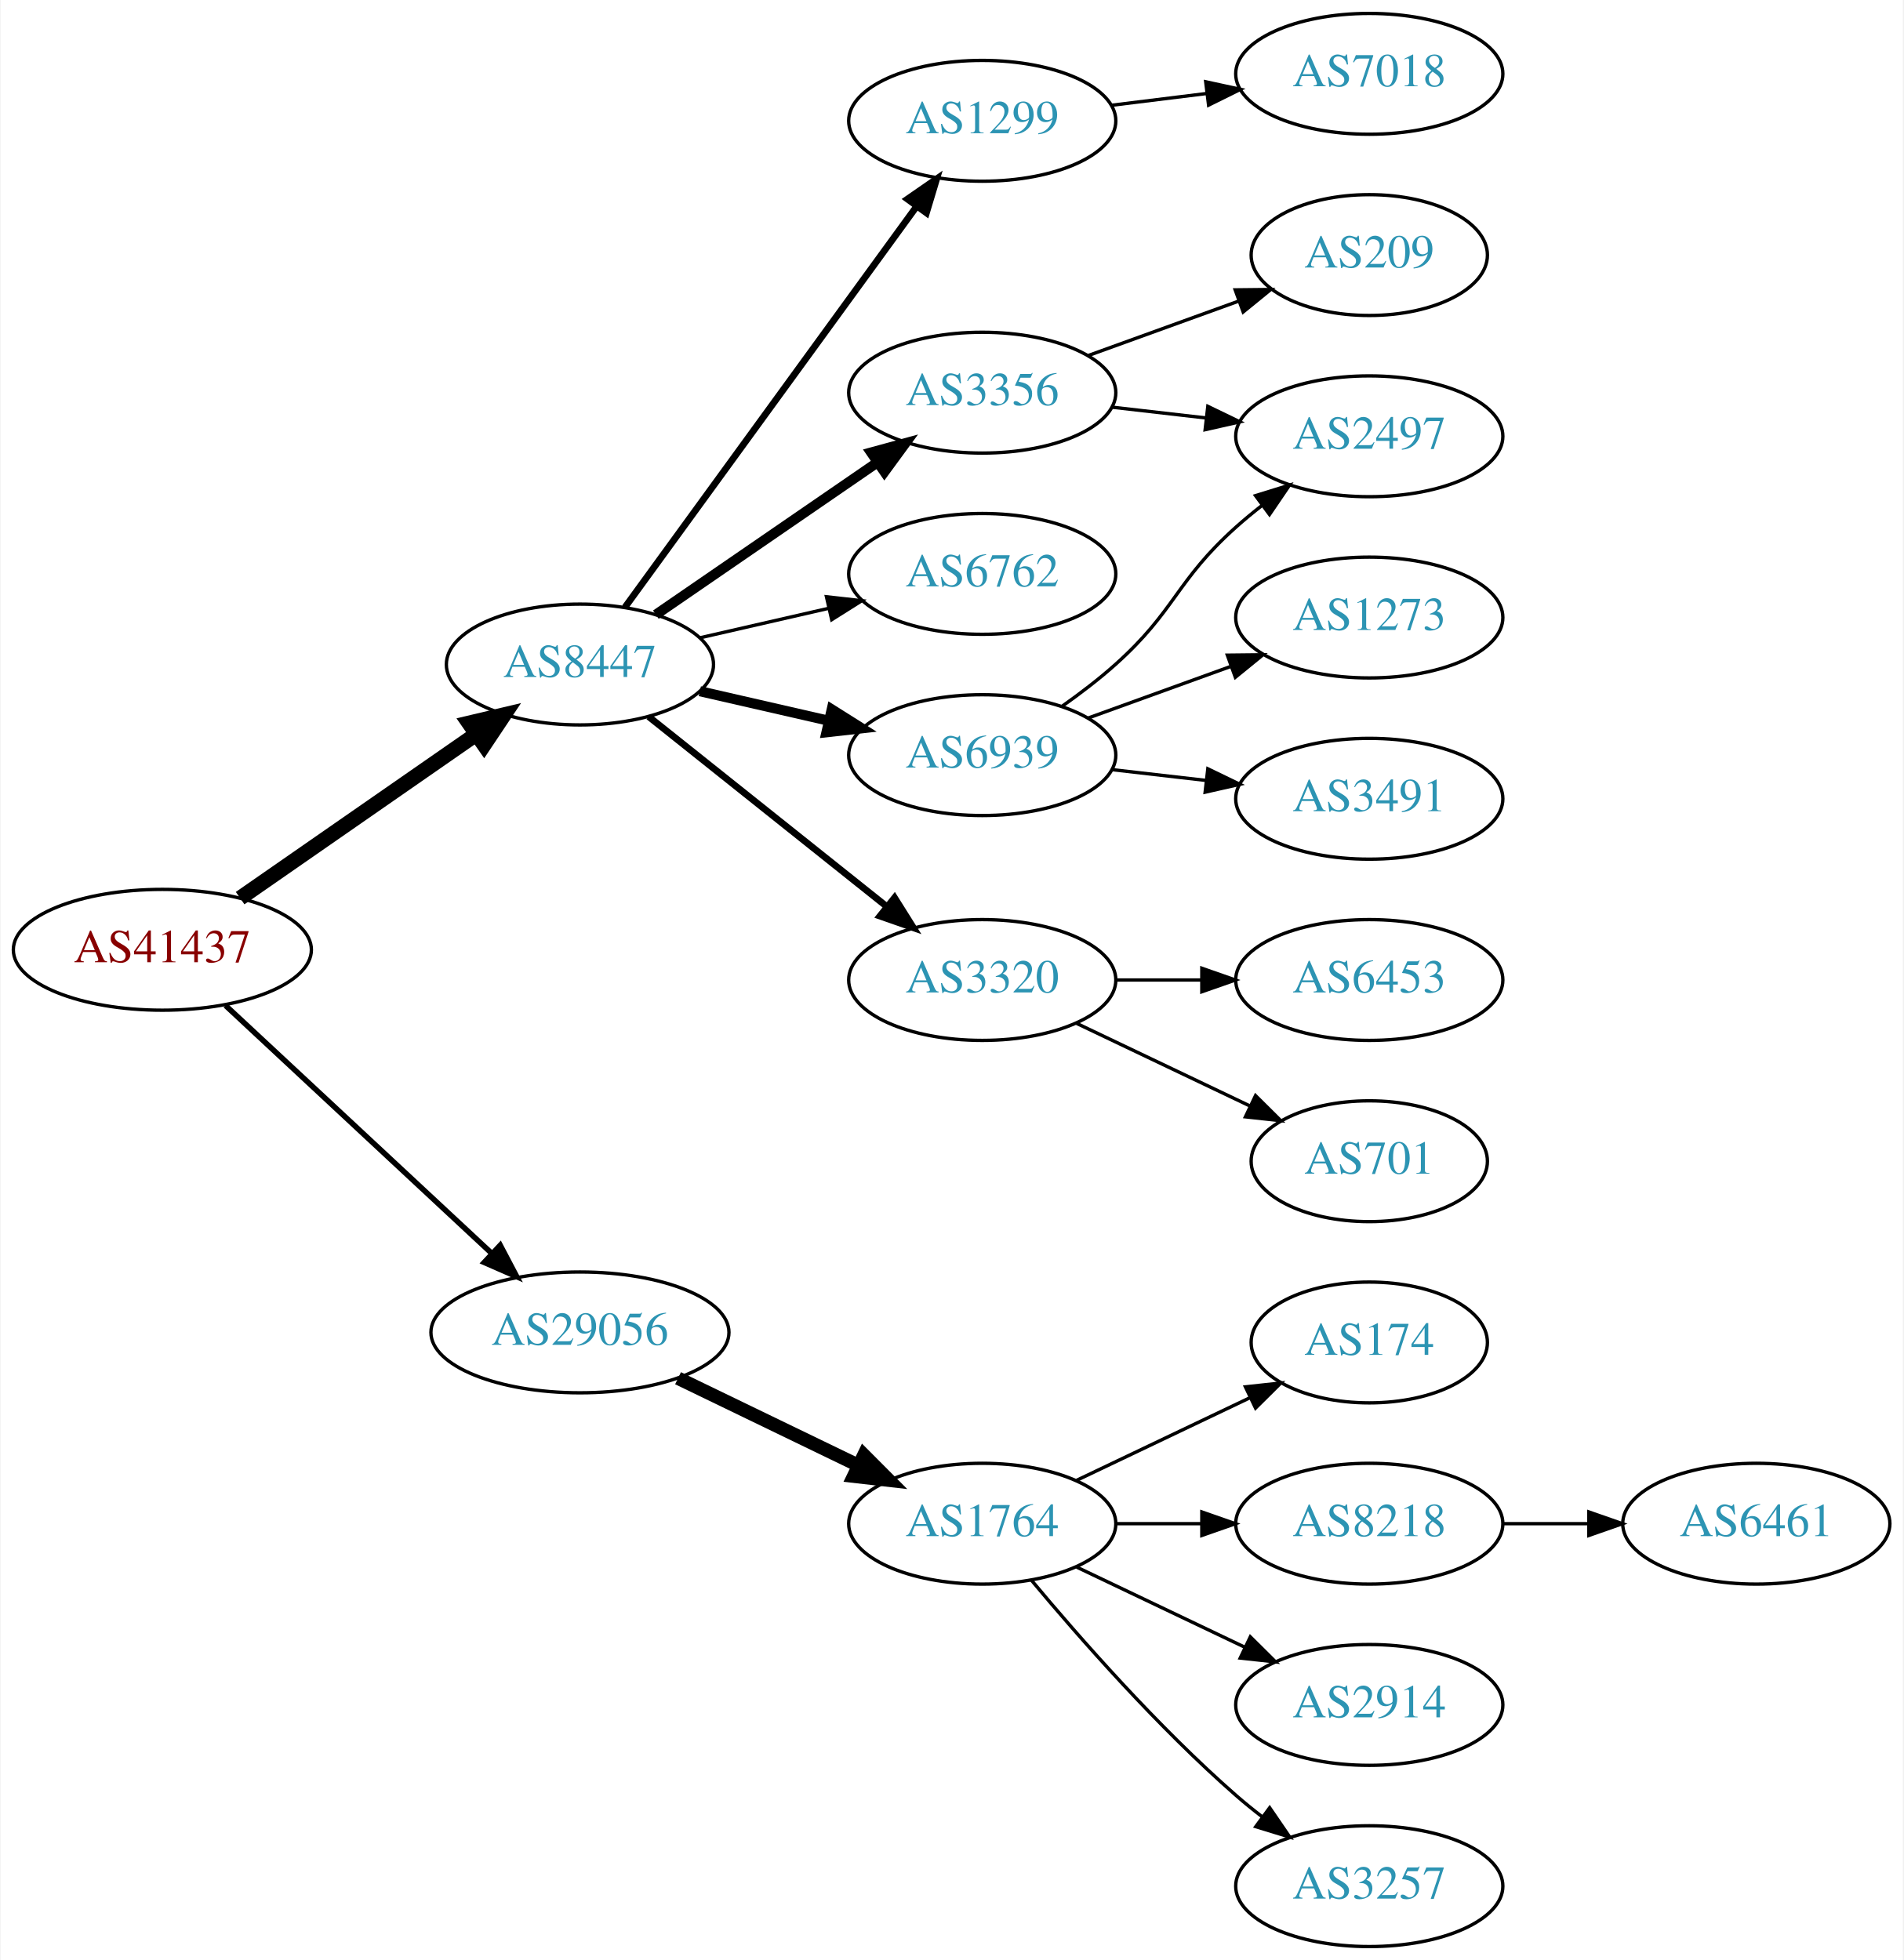
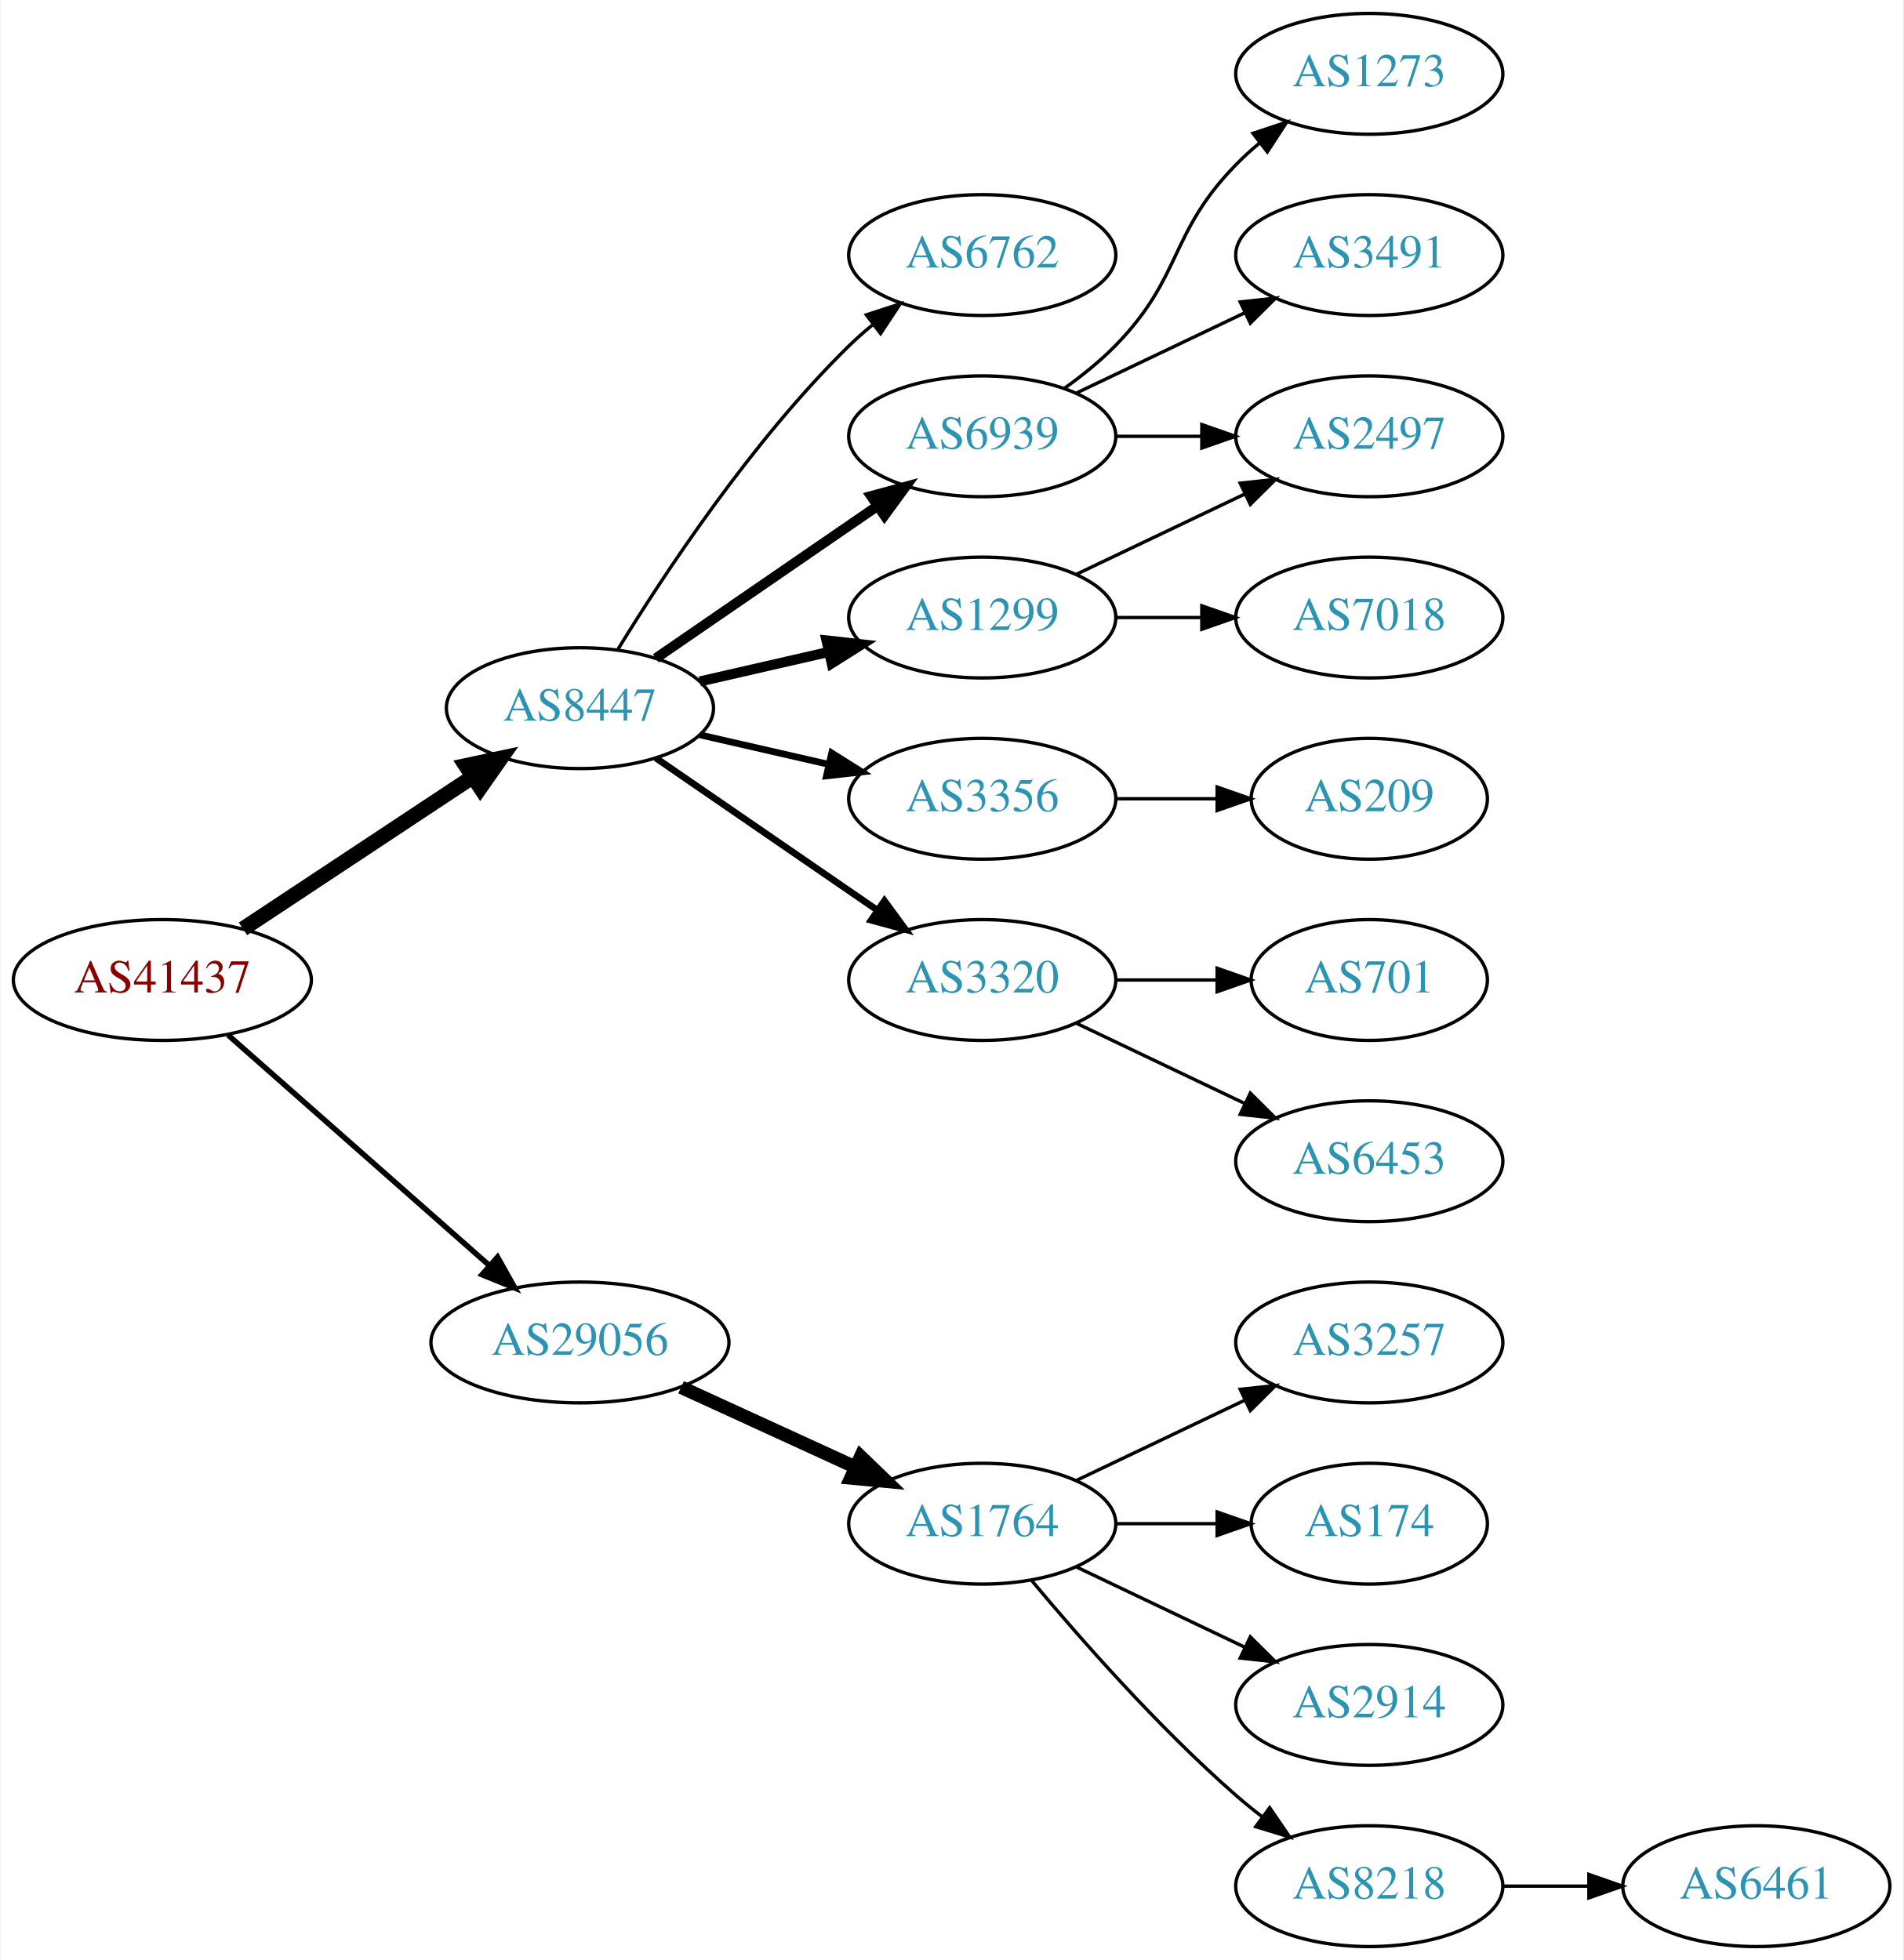
<svg xmlns="http://www.w3.org/2000/svg" xmlns:xlink="http://www.w3.org/1999/xlink" width="567pt" height="584pt" viewBox="0.00 0.00 566.66 584.00">
  <g id="graph0" class="graph" transform="scale(1 1) rotate(0) translate(4 580)">
    <polygon fill="white" stroke="none" points="-4,4 -4,-580 562.663,-580 562.663,4 -4,4" />
    <g id="node1" class="node">
      <g id="a_node1">
        <a xlink:href="/asn/41437" xlink:title="AS41437 ~ KNAPP AG [AT]">
-           <ellipse fill="#ffffff" stroke="black" cx="44.196" cy="-297" rx="44.393" ry="18" />
-           <text text-anchor="middle" x="44.196" y="-293.3" font-family="Times,serif" font-size="14.00" fill="#880000">AS41437</text>
+           <ellipse fill="#ffffff" stroke="black" cx="44.196" cy="-288" rx="44.393" ry="18" />
+           <text text-anchor="middle" x="44.196" y="-284.3" font-family="Times,serif" font-size="14.00" fill="#880000">AS41437</text>
        </a>
      </g>
    </g>
    <g id="node2" class="node">
      <g id="a_node2">
        <a xlink:href="/asn/8447" xlink:title="AS8447 ~ A1 Telekom Austria AG [AT]">
-           <ellipse fill="#ffffff" stroke="black" cx="168.588" cy="-382" rx="39.794" ry="18" />
-           <text text-anchor="middle" x="168.588" y="-378.3" font-family="Times,serif" font-size="14.00" fill="#2c94b3">AS8447</text>
+           <ellipse fill="#ffffff" stroke="black" cx="168.588" cy="-369" rx="39.794" ry="18" />
+           <text text-anchor="middle" x="168.588" y="-365.3" font-family="Times,serif" font-size="14.00" fill="#2c94b3">AS8447</text>
        </a>
      </g>
    </g>
    <g id="edge1" class="edge">
-       <path fill="none" stroke="black" stroke-width="4.5" d="M67.36,-312.393C87.064,-326.077 116.033,-346.196 137.766,-361.289" />
-       <polygon fill="black" stroke="black" stroke-width="4.5" points="135.54,-364.537 146,-367.007 140.032,-358.069 135.54,-364.537" />
+       <path fill="none" stroke="black" stroke-width="4.5" d="M68.217,-303.235C87.571,-316.044 115.406,-334.466 136.696,-348.555" />
+       <polygon fill="black" stroke="black" stroke-width="4.5" points="134.572,-351.871 145.084,-354.107 138.918,-345.304 134.572,-351.871" />
    </g>
    <g id="node3" class="node">
      <g id="a_node3">
        <a xlink:href="/asn/29056" xlink:title="AS29056 ~ Citycom Telekommunikation GmbH [AT]">
-           <ellipse fill="#ffffff" stroke="black" cx="168.588" cy="-183" rx="44.393" ry="18" />
-           <text text-anchor="middle" x="168.588" y="-179.3" font-family="Times,serif" font-size="14.00" fill="#2c94b3">AS29056</text>
+           <ellipse fill="#ffffff" stroke="black" cx="168.588" cy="-180" rx="44.393" ry="18" />
+           <text text-anchor="middle" x="168.588" y="-176.3" font-family="Times,serif" font-size="14.00" fill="#2c94b3">AS29056</text>
        </a>
      </g>
    </g>
    <g id="edge2" class="edge">
-       <path fill="none" stroke="black" stroke-width="1.636" d="M62.993,-280.423C83.841,-261.005 118.534,-228.691 142.202,-206.646" />
-       <polygon fill="black" stroke="black" stroke-width="1.636" points="144.838,-208.973 149.77,-199.597 140.067,-203.851 144.838,-208.973" />
+       <path fill="none" stroke="black" stroke-width="1.636" d="M63.785,-271.597C84.482,-253.333 118.089,-223.678 141.434,-203.079" />
+       <polygon fill="black" stroke="black" stroke-width="1.636" points="144.043,-205.444 149.226,-196.203 139.412,-200.195 144.043,-205.444" />
    </g>
    <g id="node4" class="node">
      <g id="a_node4">
-         <a xlink:href="/asn/1299" xlink:title="AS1299 ~ Telia Carrier [EU]">
-           <ellipse fill="#ffffff" stroke="black" cx="288.431" cy="-544" rx="39.794" ry="18" />
-           <text text-anchor="middle" x="288.431" y="-540.3" font-family="Times,serif" font-size="14.00" fill="#2c94b3">AS1299</text>
+         <a xlink:href="/asn/6939" xlink:title="AS6939 ~ Hurricane Electric LLC [US]">
+           <ellipse fill="#ffffff" stroke="black" cx="288.431" cy="-450" rx="39.794" ry="18" />
+           <text text-anchor="middle" x="288.431" y="-446.3" font-family="Times,serif" font-size="14.00" fill="#2c94b3">AS6939</text>
        </a>
      </g>
    </g>
    <g id="edge3" class="edge">
-       <path fill="none" stroke="black" stroke-width="2" d="M181.977,-399.031C202.699,-427.517 244.502,-484.985 268.79,-518.374" />
-       <polygon fill="black" stroke="black" stroke-width="2" points="266.141,-520.682 274.854,-526.71 271.801,-516.564 266.141,-520.682" />
+       <path fill="none" stroke="black" stroke-width="3" d="M191.202,-383.857C209.691,-396.565 236.505,-414.995 257.134,-429.175" />
+       <polygon fill="black" stroke="black" stroke-width="3" points="255.331,-432.183 265.555,-434.963 259.296,-426.414 255.331,-432.183" />
    </g>
    <g id="node5" class="node">
      <g id="a_node5">
        <a xlink:href="/asn/3356" xlink:title="AS3356 ~ Level 3 Parent, LLC [US]">
-           <ellipse fill="#ffffff" stroke="black" cx="288.431" cy="-463" rx="39.794" ry="18" />
-           <text text-anchor="middle" x="288.431" y="-459.3" font-family="Times,serif" font-size="14.00" fill="#2c94b3">AS3356</text>
+           <ellipse fill="#ffffff" stroke="black" cx="288.431" cy="-342" rx="39.794" ry="18" />
+           <text text-anchor="middle" x="288.431" y="-338.3" font-family="Times,serif" font-size="14.00" fill="#2c94b3">AS3356</text>
        </a>
      </g>
    </g>
    <g id="edge4" class="edge">
-       <path fill="none" stroke="black" stroke-width="3" d="M191.202,-396.857C209.691,-409.565 236.505,-427.995 257.134,-442.175" />
-       <polygon fill="black" stroke="black" stroke-width="3" points="255.331,-445.183 265.555,-447.963 259.296,-439.414 255.331,-445.183" />
+       <path fill="none" stroke="black" stroke-width="2" d="M204.308,-361.045C216.307,-358.296 229.928,-355.175 242.621,-352.267" />
+       <polygon fill="black" stroke="black" stroke-width="2" points="243.587,-355.636 252.552,-349.991 242.023,-348.813 243.587,-355.636" />
    </g>
    <g id="node6" class="node">
      <g id="a_node6">
-         <a xlink:href="/asn/6762" xlink:title="AS6762 ~ TELECOM ITALIA SPARKLE S.p.A. [IT]">
-           <ellipse fill="#ffffff" stroke="black" cx="288.431" cy="-409" rx="39.794" ry="18" />
-           <text text-anchor="middle" x="288.431" y="-405.3" font-family="Times,serif" font-size="14.00" fill="#2c94b3">AS6762</text>
+         <a xlink:href="/asn/1299" xlink:title="AS1299 ~ Telia Carrier [EU]">
+           <ellipse fill="#ffffff" stroke="black" cx="288.431" cy="-396" rx="39.794" ry="18" />
+           <text text-anchor="middle" x="288.431" y="-392.3" font-family="Times,serif" font-size="14.00" fill="#2c94b3">AS1299</text>
        </a>
      </g>
    </g>
    <g id="edge5" class="edge">
-       <path fill="none" stroke="black" d="M204.308,-389.955C216.307,-392.704 229.928,-395.825 242.621,-398.733" />
-       <polygon fill="black" stroke="black" points="242.023,-402.187 252.552,-401.009 243.587,-395.364 242.023,-402.187" />
+       <path fill="none" stroke="black" stroke-width="3" d="M204.308,-376.955C216.307,-379.704 229.928,-382.825 242.621,-385.733" />
+       <polygon fill="black" stroke="black" stroke-width="3" points="242.023,-389.187 252.552,-388.009 243.587,-382.364 242.023,-389.187" />
    </g>
    <g id="node7" class="node">
      <g id="a_node7">
-         <a xlink:href="/asn/6939" xlink:title="AS6939 ~ Hurricane Electric LLC [US]">
-           <ellipse fill="#ffffff" stroke="black" cx="288.431" cy="-355" rx="39.794" ry="18" />
-           <text text-anchor="middle" x="288.431" y="-351.3" font-family="Times,serif" font-size="14.00" fill="#2c94b3">AS6939</text>
-         </a>
-       </g>
-     </g>
-     <g id="edge6" class="edge">
-       <path fill="none" stroke="black" stroke-width="3" d="M204.308,-374.045C216.307,-371.296 229.928,-368.175 242.621,-365.267" />
-       <polygon fill="black" stroke="black" stroke-width="3" points="243.587,-368.636 252.552,-362.991 242.023,-361.813 243.587,-368.636" />
-     </g>
-     <g id="node8" class="node">
-       <g id="a_node8">
        <a xlink:href="/asn/3320" xlink:title="AS3320 ~ DTAG [DE]">
          <ellipse fill="#ffffff" stroke="black" cx="288.431" cy="-288" rx="39.794" ry="18" />
          <text text-anchor="middle" x="288.431" y="-284.3" font-family="Times,serif" font-size="14.00" fill="#2c94b3">AS3320</text>
        </a>
      </g>
    </g>
+     <g id="edge6" class="edge">
+       <path fill="none" stroke="black" stroke-width="2" d="M191.202,-354.143C209.691,-341.435 236.505,-323.005 257.134,-308.825" />
+       <polygon fill="black" stroke="black" stroke-width="2" points="259.296,-311.586 265.555,-303.037 255.331,-305.817 259.296,-311.586" />
+     </g>
+     <g id="node8" class="node">
+       <g id="a_node8">
+         <a xlink:href="/asn/6762" xlink:title="AS6762 ~ TELECOM ITALIA SPARKLE S.p.A. [IT]">
+           <ellipse fill="#ffffff" stroke="black" cx="288.431" cy="-504" rx="39.794" ry="18" />
+           <text text-anchor="middle" x="288.431" y="-500.3" font-family="Times,serif" font-size="14.00" fill="#2c94b3">AS6762</text>
+         </a>
+       </g>
+     </g>
    <g id="edge7" class="edge">
-       <path fill="none" stroke="black" stroke-width="2" d="M189.048,-366.478C208.408,-351.034 238.29,-327.198 260.043,-309.847" />
-       <polygon fill="black" stroke="black" stroke-width="2" points="262.308,-312.517 267.943,-303.545 257.942,-307.045 262.308,-312.517" />
+       <path fill="none" stroke="black" d="M179.854,-386.44C193.662,-408.991 219.851,-448.722 248.784,-477 250.924,-479.092 253.242,-481.137 255.642,-483.106" />
+       <polygon fill="black" stroke="black" points="253.908,-486.185 263.983,-489.464 258.152,-480.618 253.908,-486.185" />
    </g>
    <g id="node16" class="node">
      <g id="a_node16">
        <a xlink:href="/asn/1764" xlink:title="AS1764 ~ NEXTLAYER-AS [AT]">
          <ellipse fill="#ffffff" stroke="black" cx="288.431" cy="-126" rx="39.794" ry="18" />
          <text text-anchor="middle" x="288.431" y="-122.3" font-family="Times,serif" font-size="14.00" fill="#2c94b3">AS1764</text>
        </a>
      </g>
    </g>
    <g id="edge16" class="edge">
-       <path fill="none" stroke="black" stroke-width="4" d="M197.814,-169.347C213.901,-161.566 234.223,-151.737 251.446,-143.406" />
-       <polygon fill="black" stroke="black" stroke-width="4" points="253.171,-146.459 260.649,-138.954 250.123,-140.158 253.171,-146.459" />
+       <path fill="none" stroke="black" stroke-width="4" d="M198.718,-166.652C214.329,-159.498 233.727,-150.609 250.399,-142.97" />
+       <polygon fill="black" stroke="black" stroke-width="4" points="252.218,-145.986 259.851,-138.638 249.302,-139.622 252.218,-145.986" />
+     </g>
+     <g id="node9" class="node">
+       <g id="a_node9">
+         <a xlink:href="/asn/3491" xlink:title="AS3491 ~ PCCW Global, Inc. [US]">
+           <ellipse fill="#ffffff" stroke="black" cx="403.724" cy="-504" rx="39.794" ry="18" />
+           <text text-anchor="middle" x="403.724" y="-500.3" font-family="Times,serif" font-size="14.00" fill="#2c94b3">AS3491</text>
+         </a>
+       </g>
+     </g>
+     <g id="edge8" class="edge">
+       <path fill="none" stroke="black" d="M316.567,-462.934C331.561,-470.081 350.382,-479.052 366.605,-486.785" />
+       <polygon fill="black" stroke="black" points="365.276,-490.028 375.809,-491.171 368.288,-483.709 365.276,-490.028" />
+     </g>
+     <g id="node10" class="node">
+       <g id="a_node10">
+         <a xlink:href="/asn/1273" xlink:title="AS1273 ~ Vodafone Group PLC [EU]">
+           <ellipse fill="#ffffff" stroke="black" cx="403.724" cy="-558" rx="39.794" ry="18" />
+           <text text-anchor="middle" x="403.724" y="-554.3" font-family="Times,serif" font-size="14.00" fill="#2c94b3">AS1273</text>
+         </a>
+       </g>
+     </g>
+     <g id="edge9" class="edge">
+       <path fill="none" stroke="black" d="M313.025,-464.389C318.281,-468.148 323.613,-472.437 328.077,-477 348.25,-497.617 343.905,-510.383 364.077,-531 366.17,-533.139 368.453,-535.218 370.83,-537.21" />
+       <polygon fill="black" stroke="black" points="369.074,-540.275 379.13,-543.611 373.349,-534.732 369.074,-540.275" />
    </g>
    <g id="node11" class="node">
      <g id="a_node11">
-         <a xlink:href="/asn/7018" xlink:title="AS7018 ~ AT&amp;T Services, Inc. [US]">
-           <ellipse fill="#ffffff" stroke="black" cx="403.724" cy="-558" rx="39.794" ry="18" />
-           <text text-anchor="middle" x="403.724" y="-554.3" font-family="Times,serif" font-size="14.00" fill="#2c94b3">AS7018</text>
-         </a>
-       </g>
-     </g>
-     <g id="edge10" class="edge">
-       <path fill="none" stroke="black" d="M326.841,-548.623C335.929,-549.746 345.766,-550.962 355.251,-552.134" />
-       <polygon fill="black" stroke="black" points="354.999,-555.629 365.353,-553.382 355.857,-548.682 354.999,-555.629" />
-     </g>
-     <g id="node9" class="node">
-       <g id="a_node9">
-         <a xlink:href="/asn/209" xlink:title="AS209 ~ CenturyLink Communications, LLC [US]">
-           <ellipse fill="#ffffff" stroke="black" cx="403.724" cy="-504" rx="35.194" ry="18" />
-           <text text-anchor="middle" x="403.724" y="-500.3" font-family="Times,serif" font-size="14.00" fill="#2c94b3">AS209</text>
-         </a>
-       </g>
-     </g>
-     <g id="edge8" class="edge">
-       <path fill="none" stroke="black" d="M320.09,-474.095C333.827,-479.067 350.167,-484.98 364.676,-490.231" />
-       <polygon fill="black" stroke="black" points="363.78,-493.628 374.374,-493.74 366.162,-487.046 363.78,-493.628" />
-     </g>
-     <g id="node10" class="node">
-       <g id="a_node10">
        <a xlink:href="/asn/2497" xlink:title="AS2497 ~ Internet Initiative Japan Inc. [JP]">
          <ellipse fill="#ffffff" stroke="black" cx="403.724" cy="-450" rx="39.794" ry="18" />
          <text text-anchor="middle" x="403.724" y="-446.3" font-family="Times,serif" font-size="14.00" fill="#2c94b3">AS2497</text>
        </a>
      </g>
    </g>
-     <g id="edge9" class="edge">
-       <path fill="none" stroke="black" d="M327.156,-458.671C336.137,-457.641 345.836,-456.528 355.193,-455.454" />
-       <polygon fill="black" stroke="black" points="355.628,-458.927 365.164,-454.31 354.83,-451.973 355.628,-458.927" />
-     </g>
-     <g id="edge13" class="edge">
-       <path fill="none" stroke="black" d="M312.195,-369.546C317.594,-373.359 323.198,-377.633 328.077,-382 346.147,-398.172 346.007,-406.828 364.077,-423 366.517,-425.183 369.138,-427.344 371.823,-429.435" />
-       <polygon fill="black" stroke="black" points="369.838,-432.32 379.959,-435.454 374.002,-426.693 369.838,-432.32" />
+     <g id="edge10" class="edge">
+       <path fill="none" stroke="black" d="M328.103,-450C336.306,-450 345.07,-450 353.602,-450" />
+       <polygon fill="black" stroke="black" points="353.841,-453.5 363.841,-450 353.841,-446.5 353.841,-453.5" />
    </g>
    <g id="node12" class="node">
      <g id="a_node12">
-         <a xlink:href="/asn/1273" xlink:title="AS1273 ~ Vodafone Group PLC [EU]">
-           <ellipse fill="#ffffff" stroke="black" cx="403.724" cy="-396" rx="39.794" ry="18" />
-           <text text-anchor="middle" x="403.724" y="-392.3" font-family="Times,serif" font-size="14.00" fill="#2c94b3">AS1273</text>
+         <a xlink:href="/asn/209" xlink:title="AS209 ~ CenturyLink Communications, LLC [US]">
+           <ellipse fill="#ffffff" stroke="black" cx="403.724" cy="-342" rx="35.194" ry="18" />
+           <text text-anchor="middle" x="403.724" y="-338.3" font-family="Times,serif" font-size="14.00" fill="#2c94b3">AS209</text>
        </a>
      </g>
    </g>
    <g id="edge11" class="edge">
-       <path fill="none" stroke="black" d="M320.09,-366.095C333.062,-370.79 348.355,-376.324 362.236,-381.348" />
-       <polygon fill="black" stroke="black" points="361.446,-384.784 372.041,-384.896 363.828,-378.202 361.446,-384.784" />
+       <path fill="none" stroke="black" d="M328.103,-342C337.808,-342 348.299,-342 358.262,-342" />
+       <polygon fill="black" stroke="black" points="358.398,-345.5 368.398,-342 358.398,-338.5 358.398,-345.5" />
+     </g>
+     <g id="edge13" class="edge">
+       <path fill="none" stroke="black" d="M316.567,-408.934C331.561,-416.081 350.382,-425.052 366.605,-432.785" />
+       <polygon fill="black" stroke="black" points="365.276,-436.028 375.809,-437.171 368.288,-429.709 365.276,-436.028" />
    </g>
    <g id="node13" class="node">
      <g id="a_node13">
-         <a xlink:href="/asn/3491" xlink:title="AS3491 ~ PCCW Global, Inc. [US]">
-           <ellipse fill="#ffffff" stroke="black" cx="403.724" cy="-342" rx="39.794" ry="18" />
-           <text text-anchor="middle" x="403.724" y="-338.3" font-family="Times,serif" font-size="14.00" fill="#2c94b3">AS3491</text>
+         <a xlink:href="/asn/7018" xlink:title="AS7018 ~ AT&amp;T Services, Inc. [US]">
+           <ellipse fill="#ffffff" stroke="black" cx="403.724" cy="-396" rx="39.794" ry="18" />
+           <text text-anchor="middle" x="403.724" y="-392.3" font-family="Times,serif" font-size="14.00" fill="#2c94b3">AS7018</text>
        </a>
      </g>
    </g>
    <g id="edge12" class="edge">
-       <path fill="none" stroke="black" d="M327.156,-350.671C336.137,-349.641 345.836,-348.528 355.193,-347.454" />
-       <polygon fill="black" stroke="black" points="355.628,-350.927 365.164,-346.31 354.83,-343.973 355.628,-350.927" />
+       <path fill="none" stroke="black" d="M328.103,-396C336.306,-396 345.07,-396 353.602,-396" />
+       <polygon fill="black" stroke="black" points="353.841,-399.5 363.841,-396 353.841,-392.5 353.841,-399.5" />
    </g>
    <g id="node14" class="node">
      <g id="a_node14">
        <a xlink:href="/asn/6453" xlink:title="AS6453 ~ TATA COMMUNICATIONS (AMERICA) INC [US]">
-           <ellipse fill="#ffffff" stroke="black" cx="403.724" cy="-288" rx="39.794" ry="18" />
-           <text text-anchor="middle" x="403.724" y="-284.3" font-family="Times,serif" font-size="14.00" fill="#2c94b3">AS6453</text>
+           <ellipse fill="#ffffff" stroke="black" cx="403.724" cy="-234" rx="39.794" ry="18" />
+           <text text-anchor="middle" x="403.724" y="-230.3" font-family="Times,serif" font-size="14.00" fill="#2c94b3">AS6453</text>
        </a>
      </g>
    </g>
    <g id="edge14" class="edge">
-       <path fill="none" stroke="black" d="M328.103,-288C336.306,-288 345.07,-288 353.602,-288" />
-       <polygon fill="black" stroke="black" points="353.841,-291.5 363.841,-288 353.841,-284.5 353.841,-291.5" />
+       <path fill="none" stroke="black" d="M316.567,-275.066C331.561,-267.919 350.382,-258.948 366.605,-251.215" />
+       <polygon fill="black" stroke="black" points="368.288,-254.291 375.809,-246.829 365.276,-247.972 368.288,-254.291" />
    </g>
    <g id="node15" class="node">
      <g id="a_node15">
        <a xlink:href="/asn/701" xlink:title="AS701 ~ UUNET [US]">
-           <ellipse fill="#ffffff" stroke="black" cx="403.724" cy="-234" rx="35.194" ry="18" />
-           <text text-anchor="middle" x="403.724" y="-230.3" font-family="Times,serif" font-size="14.00" fill="#2c94b3">AS701</text>
+           <ellipse fill="#ffffff" stroke="black" cx="403.724" cy="-288" rx="35.194" ry="18" />
+           <text text-anchor="middle" x="403.724" y="-284.3" font-family="Times,serif" font-size="14.00" fill="#2c94b3">AS701</text>
        </a>
      </g>
    </g>
    <g id="edge15" class="edge">
-       <path fill="none" stroke="black" d="M316.567,-275.066C331.999,-267.71 351.485,-258.423 368.02,-250.541" />
-       <polygon fill="black" stroke="black" points="369.84,-253.551 377.361,-246.089 366.828,-247.232 369.84,-253.551" />
+       <path fill="none" stroke="black" d="M328.103,-288C337.808,-288 348.299,-288 358.262,-288" />
+       <polygon fill="black" stroke="black" points="358.398,-291.5 368.398,-288 358.398,-284.5 358.398,-291.5" />
    </g>
    <g id="node17" class="node">
      <g id="a_node17">
-         <a xlink:href="/asn/174" xlink:title="AS174 ~ Cogent Communications [US]">
-           <ellipse fill="#ffffff" stroke="black" cx="403.724" cy="-180" rx="35.194" ry="18" />
-           <text text-anchor="middle" x="403.724" y="-176.3" font-family="Times,serif" font-size="14.00" fill="#2c94b3">AS174</text>
+         <a xlink:href="/asn/8218" xlink:title="AS8218 ~ legacy Neotelecoms [FR]">
+           <ellipse fill="#ffffff" stroke="black" cx="403.724" cy="-18" rx="39.794" ry="18" />
+           <text text-anchor="middle" x="403.724" y="-14.3" font-family="Times,serif" font-size="14.00" fill="#2c94b3">AS8218</text>
        </a>
      </g>
    </g>
    <g id="edge17" class="edge">
-       <path fill="none" stroke="black" d="M316.567,-138.934C331.999,-146.29 351.485,-155.577 368.02,-163.459" />
-       <polygon fill="black" stroke="black" points="366.828,-166.768 377.361,-167.911 369.84,-160.449 366.828,-166.768" />
+       <path fill="none" stroke="black" d="M303.061,-109.183C317.343,-92.071 340.89,-65.255 364.077,-45 366.543,-42.846 369.182,-40.706 371.879,-38.628" />
+       <polygon fill="black" stroke="black" points="374.052,-41.375 380.033,-32.63 369.904,-35.736 374.052,-41.375" />
    </g>
    <g id="node18" class="node">
      <g id="a_node18">
-         <a xlink:href="/asn/8218" xlink:title="AS8218 ~ legacy Neotelecoms [FR]">
-           <ellipse fill="#ffffff" stroke="black" cx="403.724" cy="-126" rx="39.794" ry="18" />
-           <text text-anchor="middle" x="403.724" y="-122.3" font-family="Times,serif" font-size="14.00" fill="#2c94b3">AS8218</text>
+         <a xlink:href="/asn/3257" xlink:title="AS3257 ~ GTT [DE]">
+           <ellipse fill="#ffffff" stroke="black" cx="403.724" cy="-180" rx="39.794" ry="18" />
+           <text text-anchor="middle" x="403.724" y="-176.3" font-family="Times,serif" font-size="14.00" fill="#2c94b3">AS3257</text>
        </a>
      </g>
    </g>
    <g id="edge18" class="edge">
-       <path fill="none" stroke="black" d="M328.103,-126C336.306,-126 345.07,-126 353.602,-126" />
-       <polygon fill="black" stroke="black" points="353.841,-129.5 363.841,-126 353.841,-122.5 353.841,-129.5" />
+       <path fill="none" stroke="black" d="M316.567,-138.934C331.561,-146.081 350.382,-155.052 366.605,-162.785" />
+       <polygon fill="black" stroke="black" points="365.276,-166.028 375.809,-167.171 368.288,-159.709 365.276,-166.028" />
    </g>
    <g id="node19" class="node">
      <g id="a_node19">
+         <a xlink:href="/asn/174" xlink:title="AS174 ~ Cogent Communications [US]">
+           <ellipse fill="#ffffff" stroke="black" cx="403.724" cy="-126" rx="35.194" ry="18" />
+           <text text-anchor="middle" x="403.724" y="-122.3" font-family="Times,serif" font-size="14.00" fill="#2c94b3">AS174</text>
+         </a>
+       </g>
+     </g>
+     <g id="edge19" class="edge">
+       <path fill="none" stroke="black" d="M328.103,-126C337.808,-126 348.299,-126 358.262,-126" />
+       <polygon fill="black" stroke="black" points="358.398,-129.5 368.398,-126 358.398,-122.5 358.398,-129.5" />
+     </g>
+     <g id="node20" class="node">
+       <g id="a_node20">
        <a xlink:href="/asn/2914" xlink:title="AS2914 ~ NTT America, Inc. [US]">
          <ellipse fill="#ffffff" stroke="black" cx="403.724" cy="-72" rx="39.794" ry="18" />
          <text text-anchor="middle" x="403.724" y="-68.3" font-family="Times,serif" font-size="14.00" fill="#2c94b3">AS2914</text>
        </a>
      </g>
    </g>
-     <g id="edge19" class="edge">
+     <g id="edge20" class="edge">
      <path fill="none" stroke="black" d="M316.567,-113.066C331.561,-105.919 350.382,-96.948 366.605,-89.215" />
      <polygon fill="black" stroke="black" points="368.288,-92.291 375.809,-84.829 365.276,-85.972 368.288,-92.291" />
-     </g>
-     <g id="node20" class="node">
-       <g id="a_node20">
-         <a xlink:href="/asn/3257" xlink:title="AS3257 ~ GTT [DE]">
-           <ellipse fill="#ffffff" stroke="black" cx="403.724" cy="-18" rx="39.794" ry="18" />
-           <text text-anchor="middle" x="403.724" y="-14.3" font-family="Times,serif" font-size="14.00" fill="#2c94b3">AS3257</text>
-         </a>
-       </g>
-     </g>
-     <g id="edge20" class="edge">
-       <path fill="none" stroke="black" d="M303.061,-109.183C317.343,-92.071 340.89,-65.255 364.077,-45 366.543,-42.846 369.182,-40.706 371.879,-38.628" />
-       <polygon fill="black" stroke="black" points="374.052,-41.375 380.033,-32.63 369.904,-35.736 374.052,-41.375" />
    </g>
    <g id="node21" class="node">
      <g id="a_node21">
        <a xlink:href="/asn/6461" xlink:title="AS6461 ~ Zayo Bandwidth [US]">
-           <ellipse fill="#ffffff" stroke="black" cx="519.017" cy="-126" rx="39.794" ry="18" />
-           <text text-anchor="middle" x="519.017" y="-122.3" font-family="Times,serif" font-size="14.00" fill="#2c94b3">AS6461</text>
+           <ellipse fill="#ffffff" stroke="black" cx="519.017" cy="-18" rx="39.794" ry="18" />
+           <text text-anchor="middle" x="519.017" y="-14.3" font-family="Times,serif" font-size="14.00" fill="#2c94b3">AS6461</text>
        </a>
      </g>
    </g>
    <g id="edge21" class="edge">
-       <path fill="none" stroke="black" d="M443.396,-126C451.599,-126 460.363,-126 468.895,-126" />
-       <polygon fill="black" stroke="black" points="469.134,-129.5 479.134,-126 469.134,-122.5 469.134,-129.5" />
+       <path fill="none" stroke="black" d="M443.396,-18C451.599,-18 460.363,-18 468.895,-18" />
+       <polygon fill="black" stroke="black" points="469.134,-21.5 479.134,-18 469.134,-14.5 469.134,-21.5" />
    </g>
  </g>
</svg>
